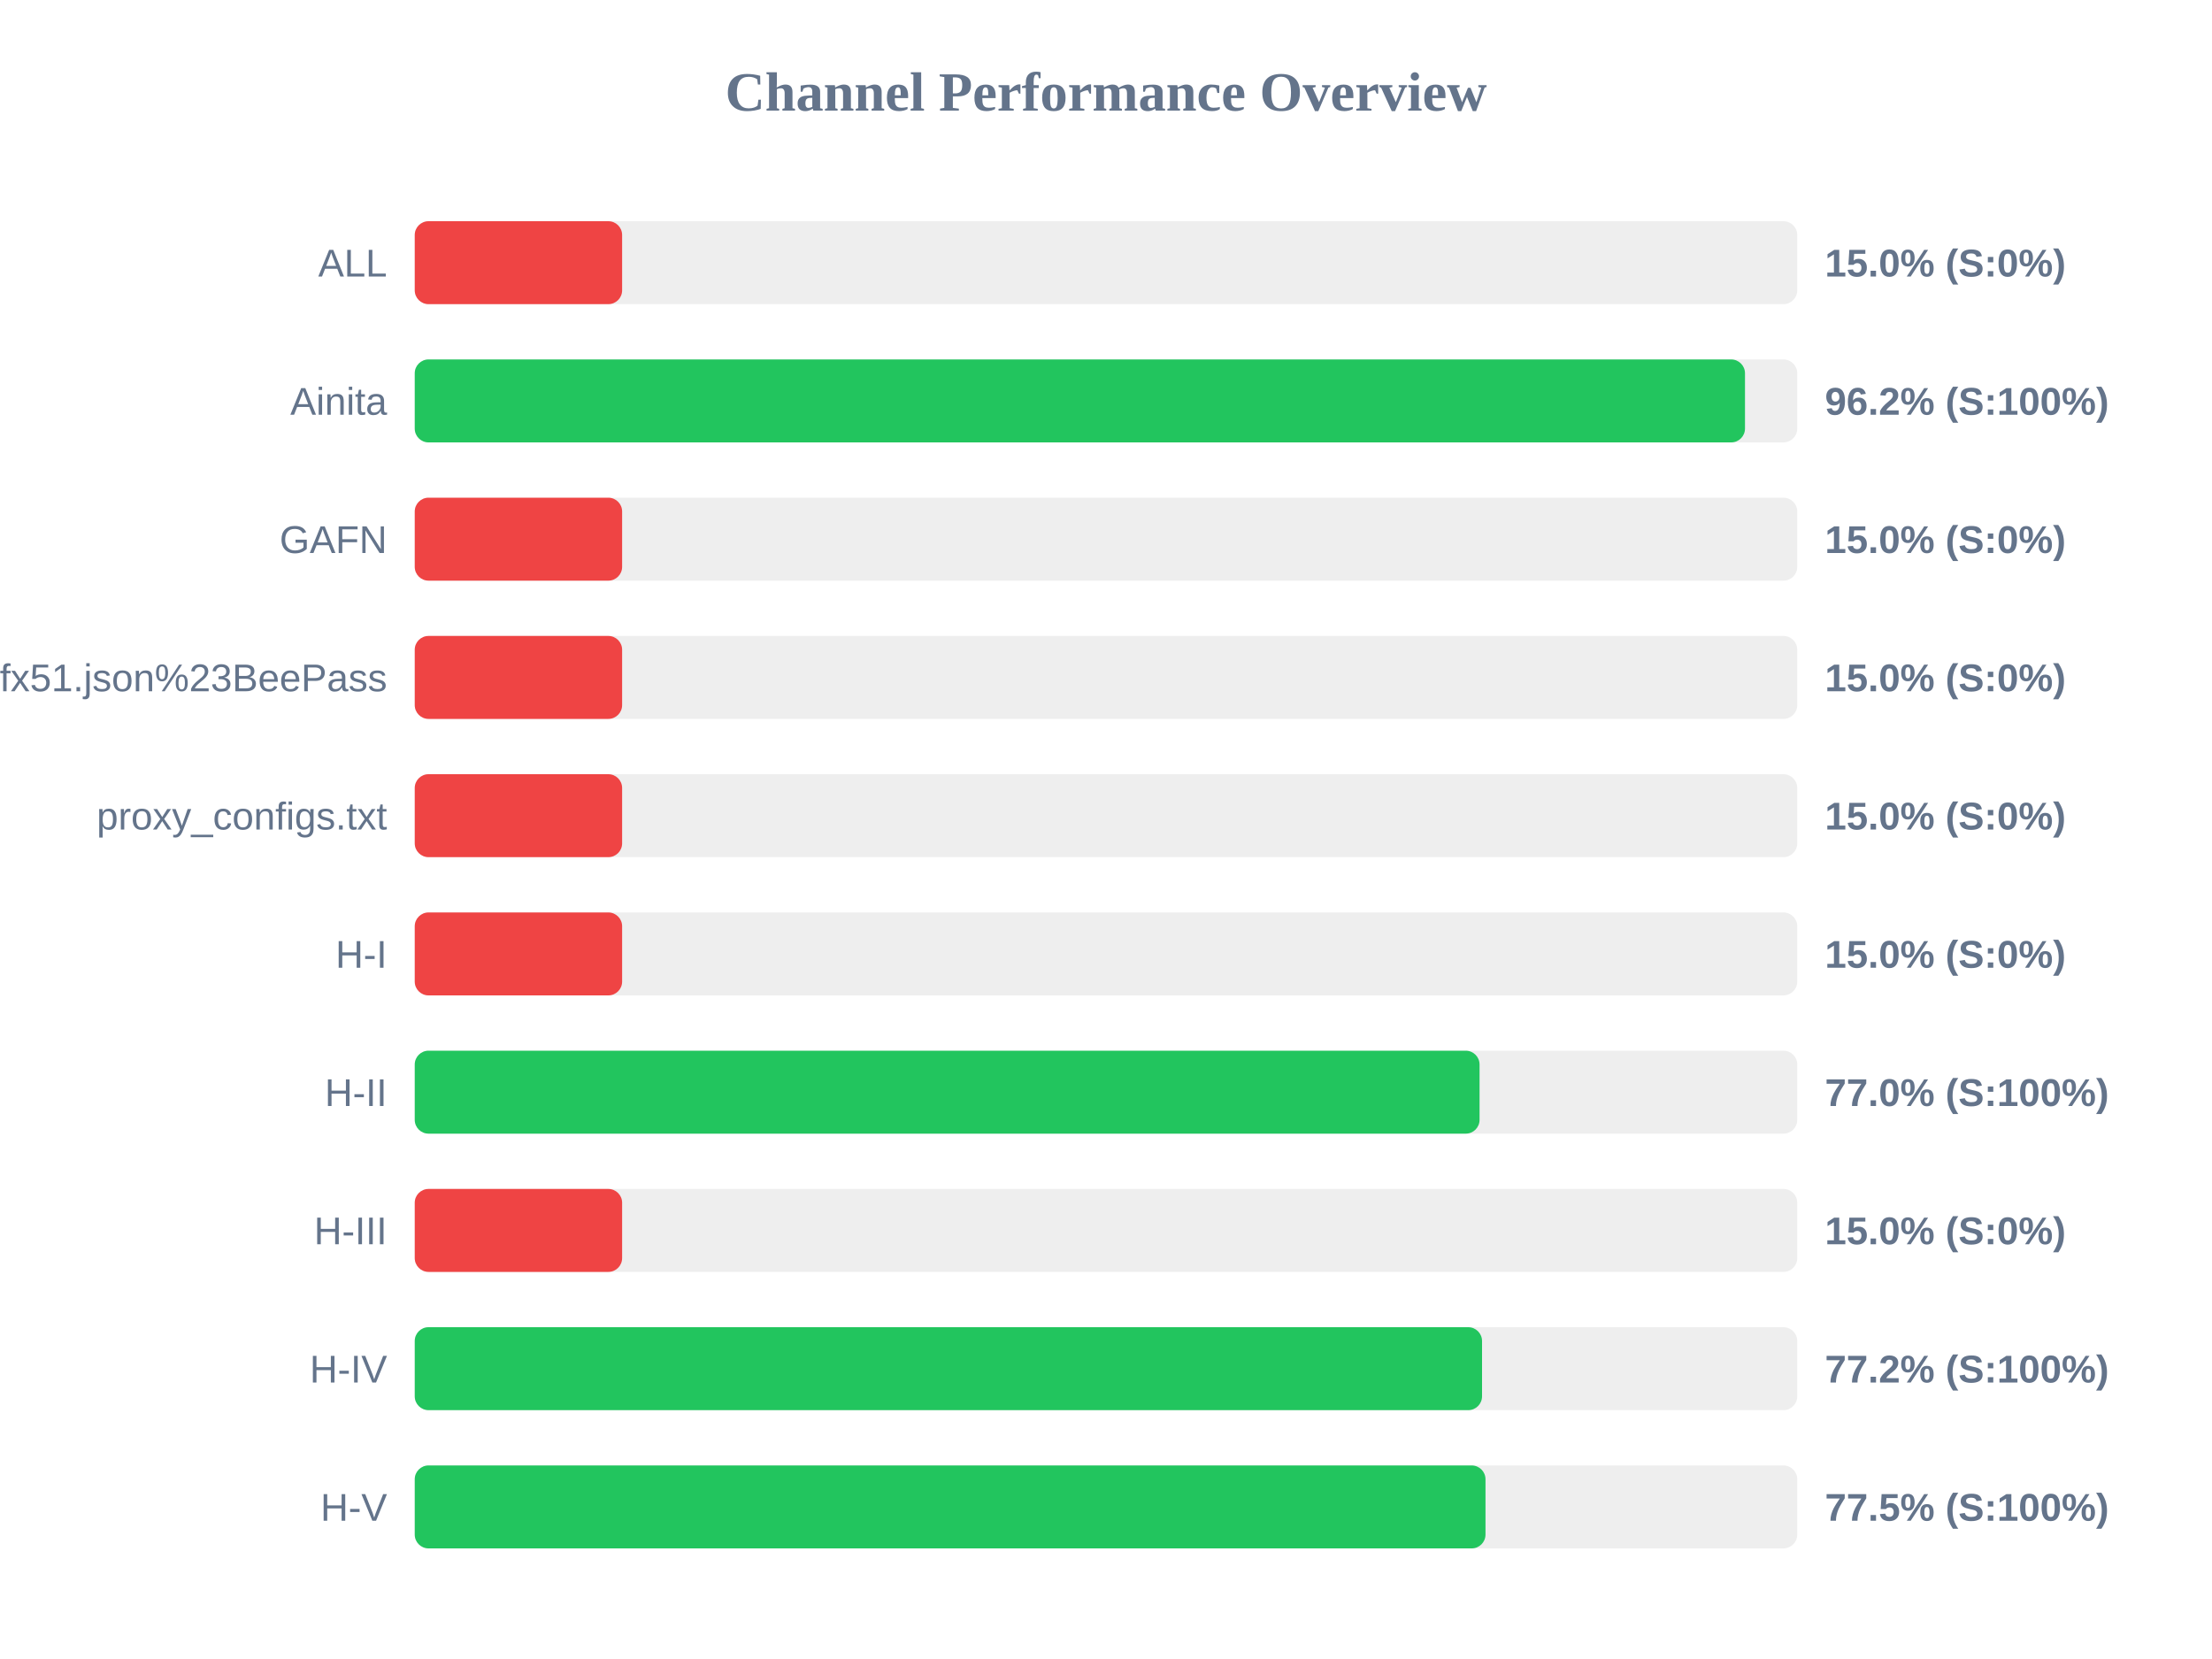
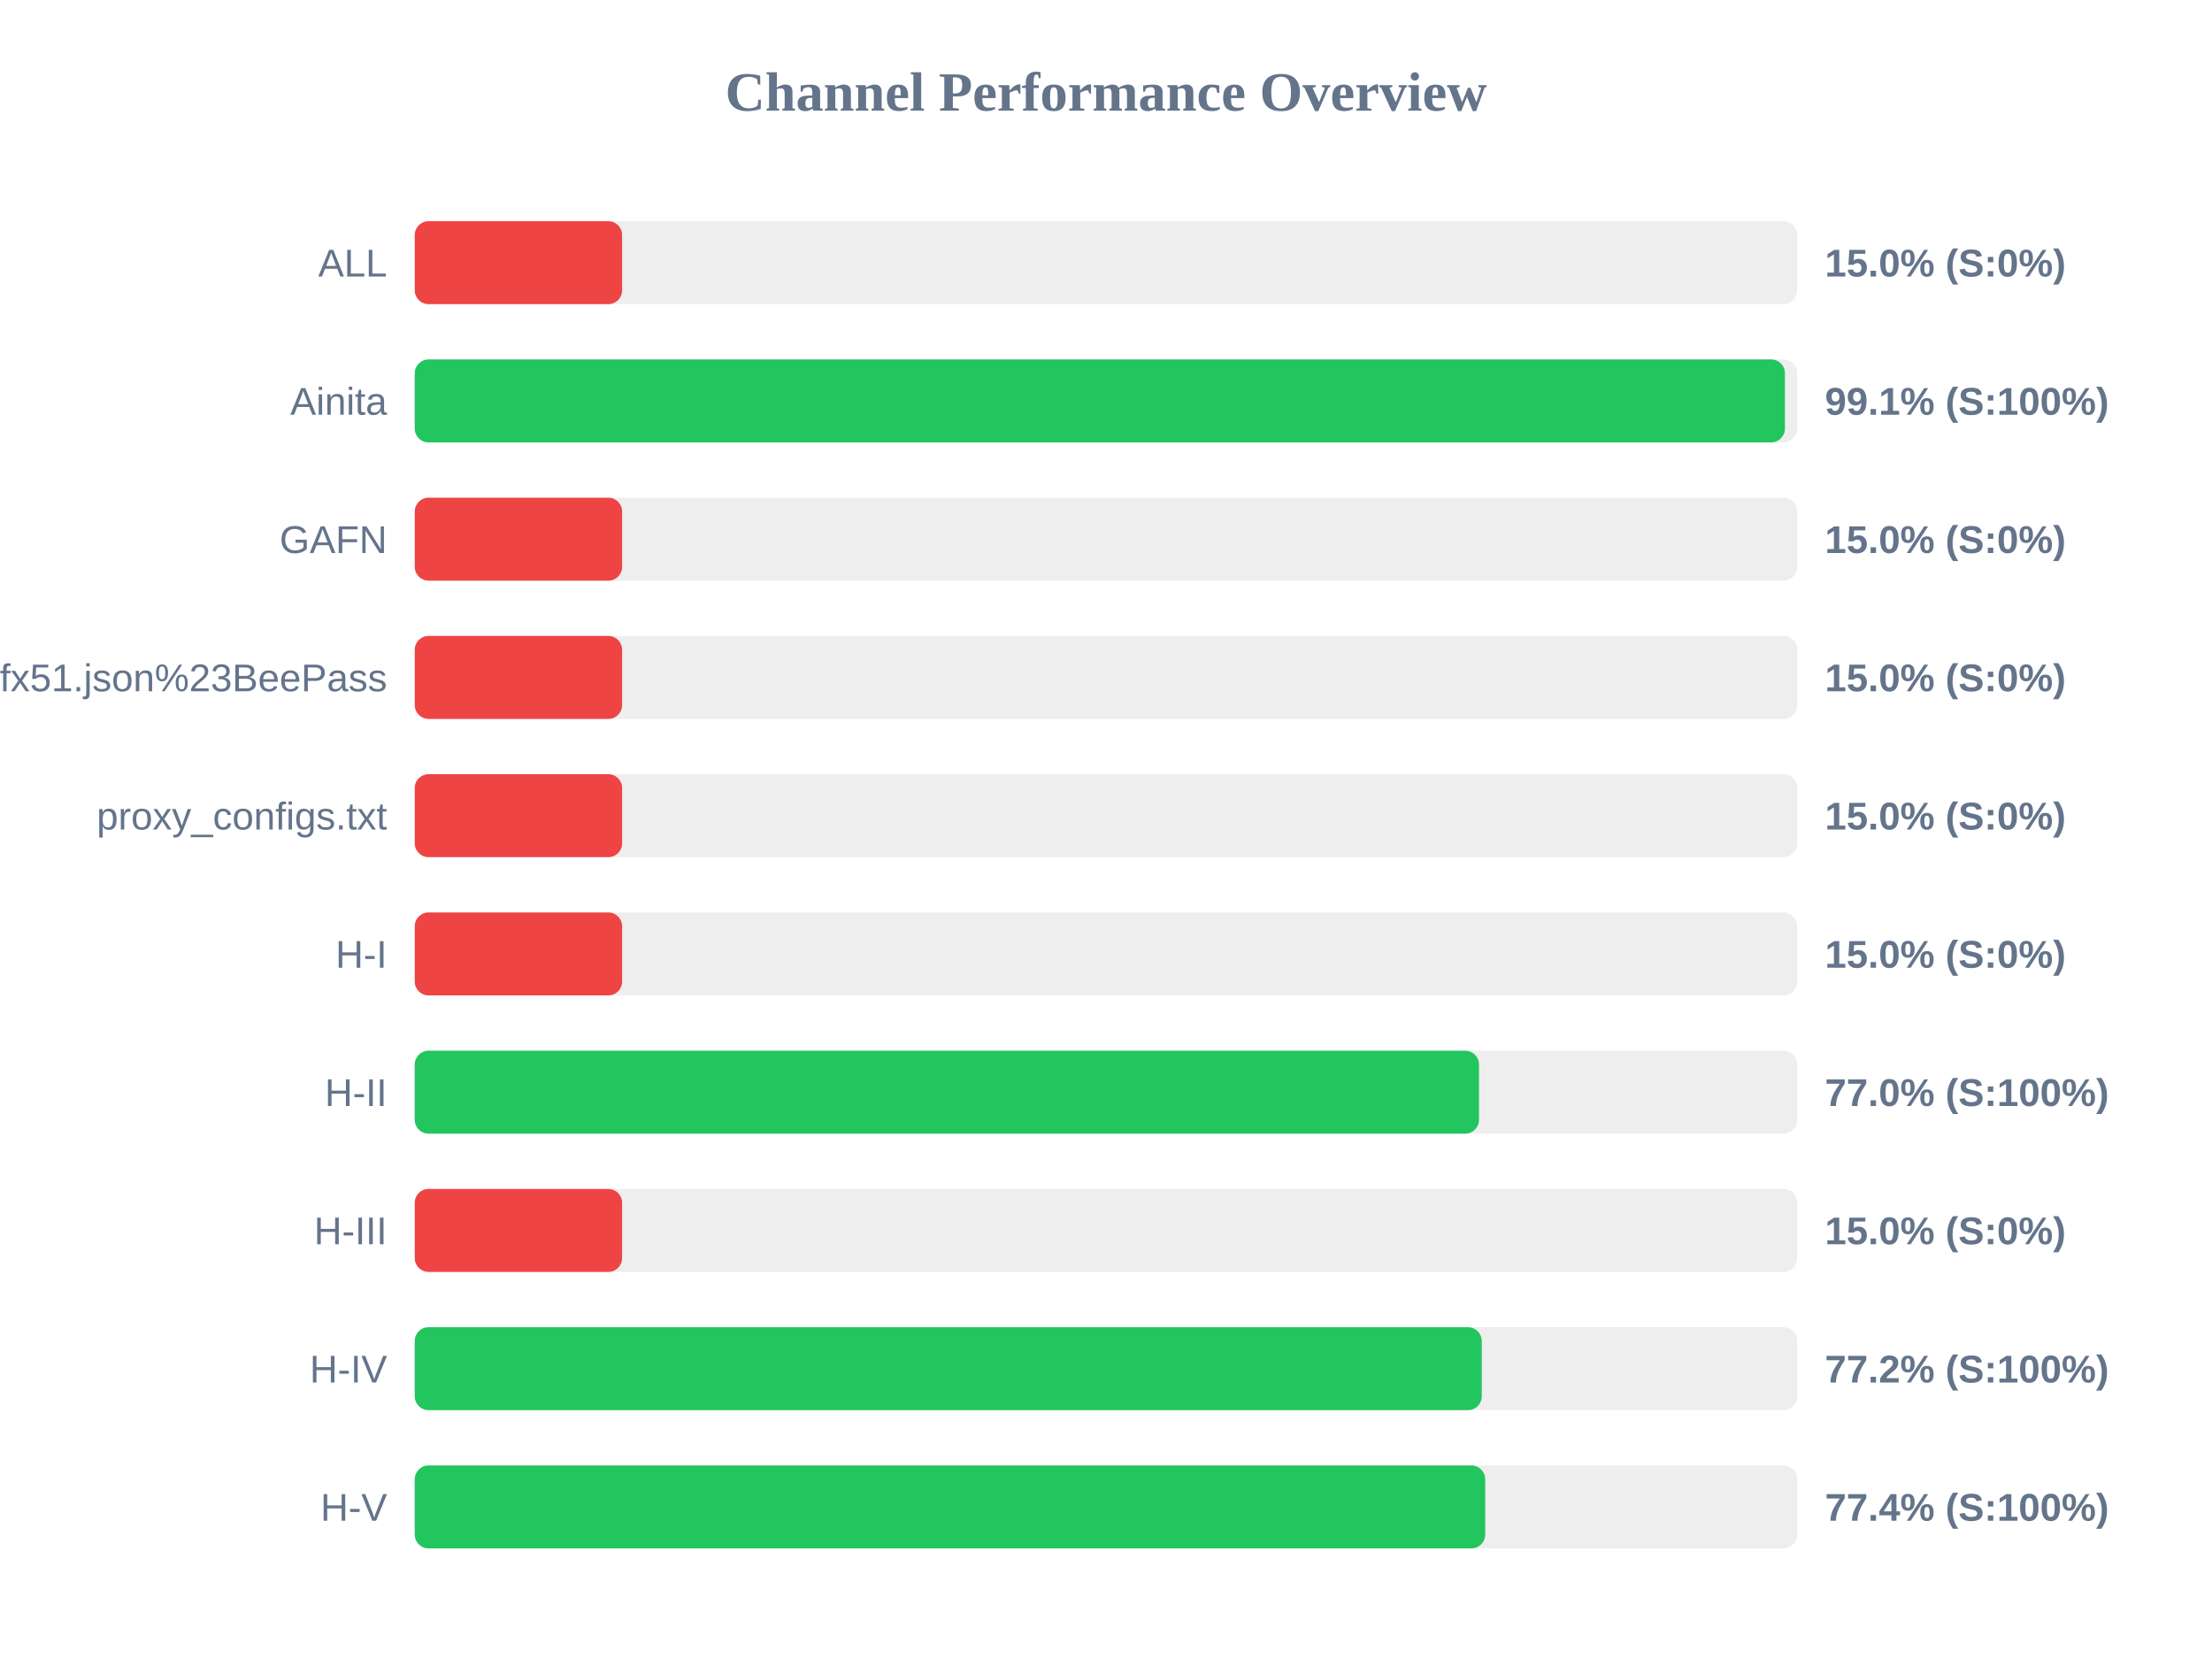
<svg xmlns="http://www.w3.org/2000/svg" width="800" height="600" version="1.1">
  <style>
        .row { font: 14px Arial; fill: #64748b; }
        .score { font: bold 14px Arial; fill: #64748b; }
    </style>
  <text x="400" y="40" text-anchor="middle" font-size="20px" font-weight="bold" fill="#64748b">Channel Performance Overview</text>
  <rect x="150" y="80" width="500" height="30" fill="#eee" rx="5" />
  <rect x="150" y="80" width="75.0" height="30" fill="#ef4444" rx="5" />
  <text x="140" y="100" text-anchor="end" class="row">ALL</text>
  <text x="660" y="100" text-anchor="start" class="score">15.0% (S:0%)</text>
  <rect x="150" y="130" width="500" height="30" fill="#eee" rx="5" />
-   <rect x="150" y="130" width="481.1" height="30" fill="#22c55e" rx="5" />
+   <rect x="150" y="130" width="495.55" height="30" fill="#22c55e" rx="5" />
  <text x="140" y="150" text-anchor="end" class="row">Ainita</text>
-   <text x="660" y="150" text-anchor="start" class="score">96.2% (S:100%)</text>
+   <text x="660" y="150" text-anchor="start" class="score">99.1% (S:100%)</text>
  <rect x="150" y="180" width="500" height="30" fill="#eee" rx="5" />
  <rect x="150" y="180" width="75.0" height="30" fill="#ef4444" rx="5" />
  <text x="140" y="200" text-anchor="end" class="row">GAFN</text>
  <text x="660" y="200" text-anchor="start" class="score">15.0% (S:0%)</text>
  <rect x="150" y="230" width="500" height="30" fill="#eee" rx="5" />
  <rect x="150" y="230" width="75.0" height="30" fill="#ef4444" rx="5" />
  <text x="140" y="250" text-anchor="end" class="row">sub?s=ssconf%3A%2F%2Fs3.amazonaws.com%2Fbeedynconprd%2Fzf38bv6oxi1nv3wfkpmxyfl8yj5fargza3foantoalu16vznl0ckxx7bgf1ufx51.json%23BeePass</text>
  <text x="660" y="250" text-anchor="start" class="score">15.0% (S:0%)</text>
  <rect x="150" y="280" width="500" height="30" fill="#eee" rx="5" />
  <rect x="150" y="280" width="75.0" height="30" fill="#ef4444" rx="5" />
  <text x="140" y="300" text-anchor="end" class="row">proxy_configs.txt</text>
  <text x="660" y="300" text-anchor="start" class="score">15.0% (S:0%)</text>
  <rect x="150" y="330" width="500" height="30" fill="#eee" rx="5" />
  <rect x="150" y="330" width="75.0" height="30" fill="#ef4444" rx="5" />
  <text x="140" y="350" text-anchor="end" class="row">H-I</text>
  <text x="660" y="350" text-anchor="start" class="score">15.0% (S:0%)</text>
  <rect x="150" y="380" width="500" height="30" fill="#eee" rx="5" />
-   <rect x="150" y="380" width="385.1" height="30" fill="#22c55e" rx="5" />
+   <rect x="150" y="380" width="384.9" height="30" fill="#22c55e" rx="5" />
  <text x="140" y="400" text-anchor="end" class="row">H-II</text>
  <text x="660" y="400" text-anchor="start" class="score">77.0% (S:100%)</text>
  <rect x="150" y="430" width="500" height="30" fill="#eee" rx="5" />
  <rect x="150" y="430" width="75.0" height="30" fill="#ef4444" rx="5" />
  <text x="140" y="450" text-anchor="end" class="row">H-III</text>
  <text x="660" y="450" text-anchor="start" class="score">15.0% (S:0%)</text>
  <rect x="150" y="480" width="500" height="30" fill="#eee" rx="5" />
-   <rect x="150" y="480" width="386.0" height="30" fill="#22c55e" rx="5" />
+   <rect x="150" y="480" width="385.9" height="30" fill="#22c55e" rx="5" />
  <text x="140" y="500" text-anchor="end" class="row">H-IV</text>
  <text x="660" y="500" text-anchor="start" class="score">77.2% (S:100%)</text>
  <rect x="150" y="530" width="500" height="30" fill="#eee" rx="5" />
-   <rect x="150" y="530" width="387.25" height="30" fill="#22c55e" rx="5" />
+   <rect x="150" y="530" width="387.15" height="30" fill="#22c55e" rx="5" />
  <text x="140" y="550" text-anchor="end" class="row">H-V</text>
-   <text x="660" y="550" text-anchor="start" class="score">77.5% (S:100%)</text>
+   <text x="660" y="550" text-anchor="start" class="score">77.4% (S:100%)</text>
</svg>
